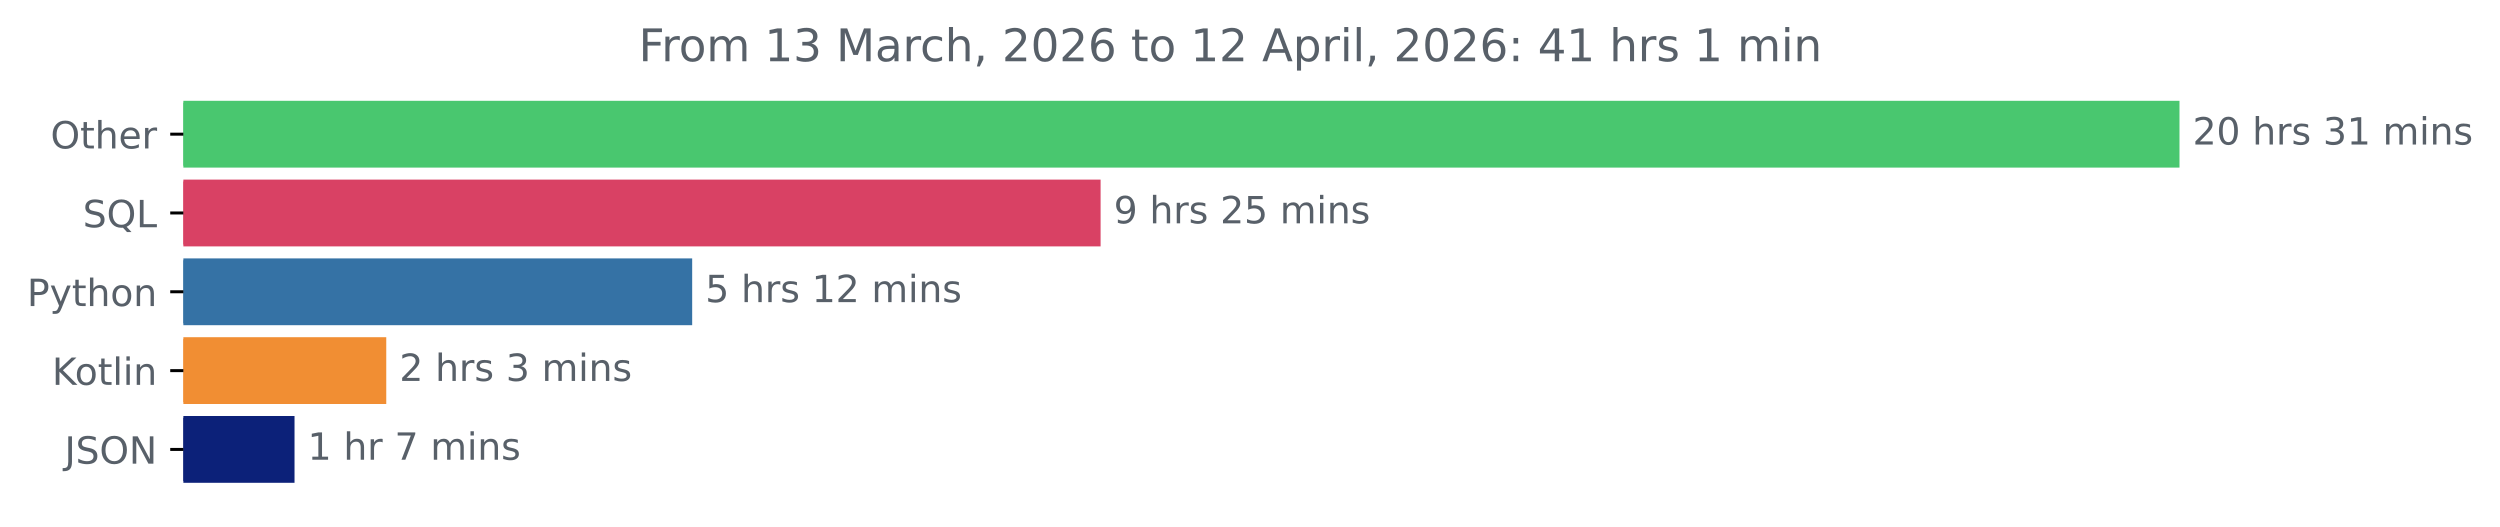
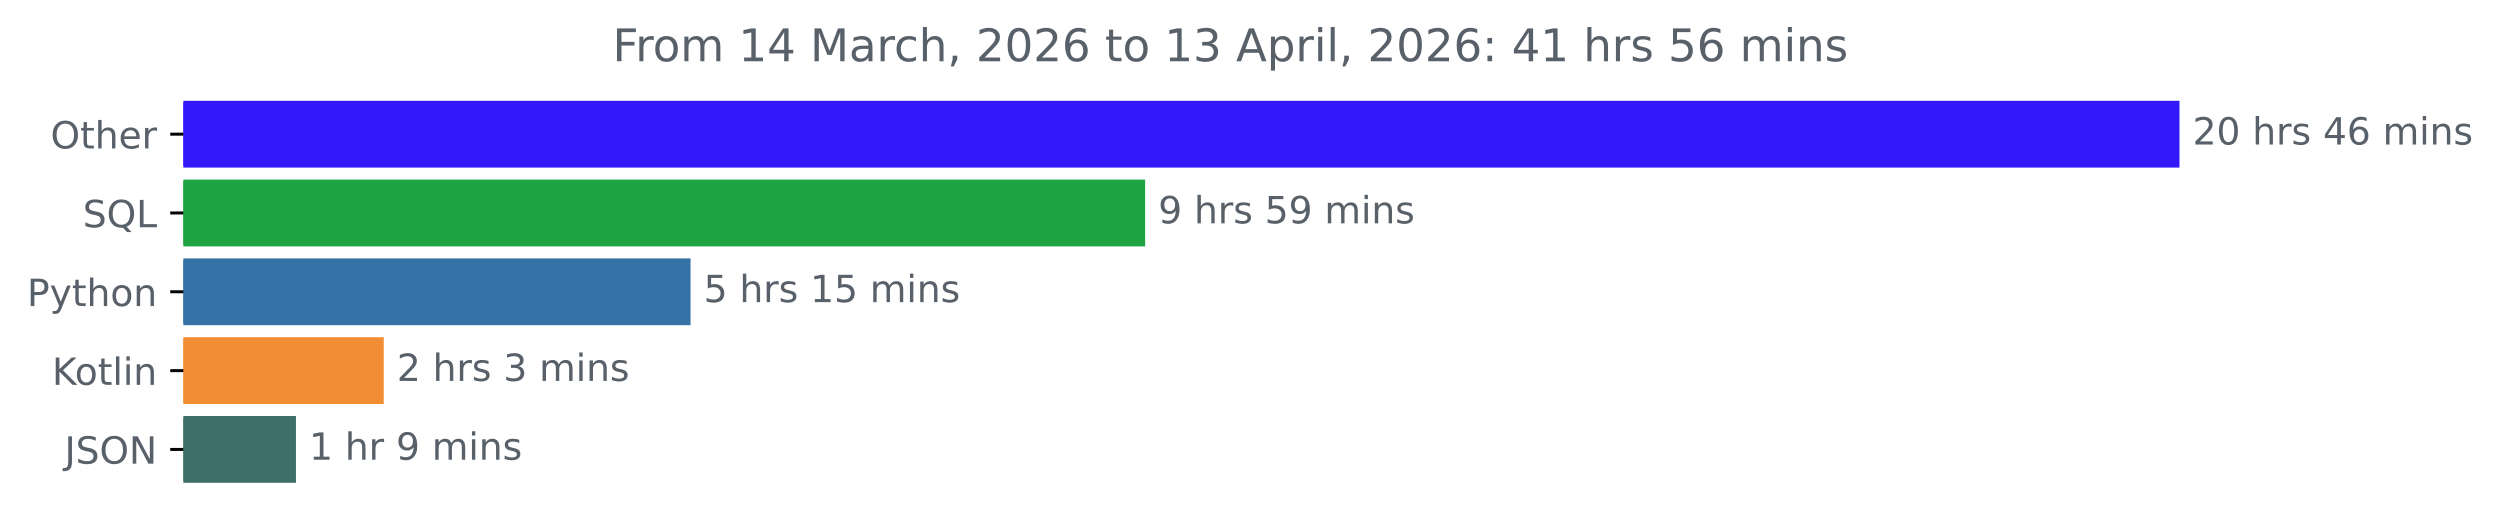
<svg xmlns="http://www.w3.org/2000/svg" xmlns:xlink="http://www.w3.org/1999/xlink" width="666.199pt" height="140.398pt" viewBox="0 0 666.199 140.398" version="1.1">
  <defs>
    <style type="text/css">*{stroke-linejoin: round; stroke-linecap: butt}</style>
  </defs>
  <g id="figure_1">
    <g id="patch_1">
      <path d="M 0 140.398  L 666.199 140.398  L 666.199 0  L 0 0  L 0 140.398  z " style="fill: none" />
    </g>
    <g id="axes_1">
      <g id="patch_2">
-         <path d="M 48.862 27.358  L 580.291 27.358  L 580.291 44.158  L 48.862 44.158  z " clip-path="url(#p2624fa4c6b)" style="fill: #49c76f; stroke: #49c76f; stroke-linejoin: miter" />
+         <path d="M 48.862 27.358  L 580.291 27.358  L 580.291 44.158  L 48.862 44.158  z " clip-path="url(#p6283864c34)" style="fill: #3219fc; stroke: #3219fc; stroke-linejoin: miter" />
      </g>
      <g id="patch_3">
-         <path d="M 48.862 48.358  L 292.788 48.358  L 292.788 65.158  L 48.862 65.158  z " clip-path="url(#p2624fa4c6b)" style="fill: #d94164; stroke: #d94164; stroke-linejoin: miter" />
+         <path d="M 48.862 48.358  L 304.652 48.358  L 304.652 65.158  L 48.862 65.158  z " clip-path="url(#p6283864c34)" style="fill: #1da342; stroke: #1da342; stroke-linejoin: miter" />
      </g>
      <g id="patch_4">
-         <path d="M 48.862 69.358  L 183.952 69.358  L 183.952 86.158  L 48.862 86.158  z " clip-path="url(#p2624fa4c6b)" style="fill: #3572a5; stroke: #3572a5; stroke-linejoin: miter" />
+         <path d="M 48.862 69.358  L 183.517 69.358  L 183.517 86.158  L 48.862 86.158  z " clip-path="url(#p6283864c34)" style="fill: #3572a5; stroke: #3572a5; stroke-linejoin: miter" />
      </g>
      <g id="patch_5">
-         <path d="M 48.862 90.358  L 102.43 90.358  L 102.43 107.158  L 48.862 107.158  z " clip-path="url(#p2624fa4c6b)" style="fill: #f18e33; stroke: #f18e33; stroke-linejoin: miter" />
+         <path d="M 48.862 90.358  L 101.759 90.358  L 101.759 107.158  L 48.862 107.158  z " clip-path="url(#p6283864c34)" style="fill: #f18e33; stroke: #f18e33; stroke-linejoin: miter" />
      </g>
      <g id="patch_6">
-         <path d="M 48.862 111.358  L 77.985 111.358  L 77.985 128.158  L 48.862 128.158  z " clip-path="url(#p2624fa4c6b)" style="fill: #0c2179; stroke: #0c2179; stroke-linejoin: miter" />
+         <path d="M 48.862 111.358  L 78.368 111.358  L 78.368 128.158  L 48.862 128.158  z " clip-path="url(#p6283864c34)" style="fill: #3f6f6b; stroke: #3f6f6b; stroke-linejoin: miter" />
      </g>
      <g id="matplotlib.axis_1" />
      <g id="matplotlib.axis_2">
        <g id="ytick_1">
          <g id="line2d_1">
            <defs>
-               <path id="m5ebd4d8bd0" d="M 0 0  L -3.5 0  " style="stroke: #000000; stroke-width: 0.8" />
+               <path id="m0e77a51de9" d="M 0 0  L -3.5 0  " style="stroke: #000000; stroke-width: 0.8" />
            </defs>
            <g>
-               <use xlink:href="#m5ebd4d8bd0" x="48.862" y="35.758" style="stroke: #000000; stroke-width: 0.8" />
+               <use xlink:href="#m0e77a51de9" x="48.862" y="35.758" style="stroke: #000000; stroke-width: 0.8" />
            </g>
          </g>
          <g id="text_1">
            <g style="fill: #586069" transform="translate(13.46875 39.55734) scale(0.1 -0.1)">
              <defs>
                <path id="DejaVuSans-4f" d="M 2522 4238  Q 1834 4238 1429 3725  Q 1025 3213 1025 2328  Q 1025 1447 1429 934  Q 1834 422 2522 422  Q 3209 422 3611 934  Q 4013 1447 4013 2328  Q 4013 3213 3611 3725  Q 3209 4238 2522 4238  z M 2522 4750  Q 3503 4750 4090 4092  Q 4678 3434 4678 2328  Q 4678 1225 4090 567  Q 3503 -91 2522 -91  Q 1538 -91 948 565  Q 359 1222 359 2328  Q 359 3434 948 4092  Q 1538 4750 2522 4750  z " transform="scale(0.015625)" />
                <path id="DejaVuSans-74" d="M 1172 4494  L 1172 3500  L 2356 3500  L 2356 3053  L 1172 3053  L 1172 1153  Q 1172 725 1289 603  Q 1406 481 1766 481  L 2356 481  L 2356 0  L 1766 0  Q 1100 0 847 248  Q 594 497 594 1153  L 594 3053  L 172 3053  L 172 3500  L 594 3500  L 594 4494  L 1172 4494  z " transform="scale(0.015625)" />
                <path id="DejaVuSans-68" d="M 3513 2113  L 3513 0  L 2938 0  L 2938 2094  Q 2938 2591 2744 2837  Q 2550 3084 2163 3084  Q 1697 3084 1428 2787  Q 1159 2491 1159 1978  L 1159 0  L 581 0  L 581 4863  L 1159 4863  L 1159 2956  Q 1366 3272 1645 3428  Q 1925 3584 2291 3584  Q 2894 3584 3203 3211  Q 3513 2838 3513 2113  z " transform="scale(0.015625)" />
                <path id="DejaVuSans-65" d="M 3597 1894  L 3597 1613  L 953 1613  Q 991 1019 1311 708  Q 1631 397 2203 397  Q 2534 397 2845 478  Q 3156 559 3463 722  L 3463 178  Q 3153 47 2828 -22  Q 2503 -91 2169 -91  Q 1331 -91 842 396  Q 353 884 353 1716  Q 353 2575 817 3079  Q 1281 3584 2069 3584  Q 2775 3584 3186 3129  Q 3597 2675 3597 1894  z M 3022 2063  Q 3016 2534 2758 2815  Q 2500 3097 2075 3097  Q 1594 3097 1305 2825  Q 1016 2553 972 2059  L 3022 2063  z " transform="scale(0.015625)" />
                <path id="DejaVuSans-72" d="M 2631 2963  Q 2534 3019 2420 3045  Q 2306 3072 2169 3072  Q 1681 3072 1420 2755  Q 1159 2438 1159 1844  L 1159 0  L 581 0  L 581 3500  L 1159 3500  L 1159 2956  Q 1341 3275 1631 3429  Q 1922 3584 2338 3584  Q 2397 3584 2469 3576  Q 2541 3569 2628 3553  L 2631 2963  z " transform="scale(0.015625)" />
              </defs>
              <use xlink:href="#DejaVuSans-4f" />
              <use xlink:href="#DejaVuSans-74" x="78.711" />
              <use xlink:href="#DejaVuSans-68" x="117.92" />
              <use xlink:href="#DejaVuSans-65" x="181.299" />
              <use xlink:href="#DejaVuSans-72" x="242.822" />
            </g>
          </g>
        </g>
        <g id="ytick_2">
          <g id="line2d_2">
            <g>
-               <use xlink:href="#m5ebd4d8bd0" x="48.862" y="56.758" style="stroke: #000000; stroke-width: 0.8" />
+               <use xlink:href="#m0e77a51de9" x="48.862" y="56.758" style="stroke: #000000; stroke-width: 0.8" />
            </g>
          </g>
          <g id="text_2">
            <g style="fill: #586069" transform="translate(22.07031 60.55734) scale(0.1 -0.1)">
              <defs>
                <path id="DejaVuSans-53" d="M 3425 4513  L 3425 3897  Q 3066 4069 2747 4153  Q 2428 4238 2131 4238  Q 1616 4238 1336 4038  Q 1056 3838 1056 3469  Q 1056 3159 1242 3001  Q 1428 2844 1947 2747  L 2328 2669  Q 3034 2534 3370 2195  Q 3706 1856 3706 1288  Q 3706 609 3251 259  Q 2797 -91 1919 -91  Q 1588 -91 1214 -16  Q 841 59 441 206  L 441 856  Q 825 641 1194 531  Q 1563 422 1919 422  Q 2459 422 2753 634  Q 3047 847 3047 1241  Q 3047 1584 2836 1778  Q 2625 1972 2144 2069  L 1759 2144  Q 1053 2284 737 2584  Q 422 2884 422 3419  Q 422 4038 858 4394  Q 1294 4750 2059 4750  Q 2388 4750 2728 4690  Q 3069 4631 3425 4513  z " transform="scale(0.015625)" />
                <path id="DejaVuSans-51" d="M 2522 4238  Q 1834 4238 1429 3725  Q 1025 3213 1025 2328  Q 1025 1447 1429 934  Q 1834 422 2522 422  Q 3209 422 3611 934  Q 4013 1447 4013 2328  Q 4013 3213 3611 3725  Q 3209 4238 2522 4238  z M 3406 84  L 4238 -825  L 3475 -825  L 2784 -78  Q 2681 -84 2626 -87  Q 2572 -91 2522 -91  Q 1538 -91 948 567  Q 359 1225 359 2328  Q 359 3434 948 4092  Q 1538 4750 2522 4750  Q 3503 4750 4090 4092  Q 4678 3434 4678 2328  Q 4678 1516 4351 937  Q 4025 359 3406 84  z " transform="scale(0.015625)" />
                <path id="DejaVuSans-4c" d="M 628 4666  L 1259 4666  L 1259 531  L 3531 531  L 3531 0  L 628 0  L 628 4666  z " transform="scale(0.015625)" />
              </defs>
              <use xlink:href="#DejaVuSans-53" />
              <use xlink:href="#DejaVuSans-51" x="63.477" />
              <use xlink:href="#DejaVuSans-4c" x="142.188" />
            </g>
          </g>
        </g>
        <g id="ytick_3">
          <g id="line2d_3">
            <g>
-               <use xlink:href="#m5ebd4d8bd0" x="48.862" y="77.758" style="stroke: #000000; stroke-width: 0.8" />
+               <use xlink:href="#m0e77a51de9" x="48.862" y="77.758" style="stroke: #000000; stroke-width: 0.8" />
            </g>
          </g>
          <g id="text_3">
            <g style="fill: #586069" transform="translate(7.2 81.55734) scale(0.1 -0.1)">
              <defs>
                <path id="DejaVuSans-50" d="M 1259 4147  L 1259 2394  L 2053 2394  Q 2494 2394 2734 2622  Q 2975 2850 2975 3272  Q 2975 3691 2734 3919  Q 2494 4147 2053 4147  L 1259 4147  z M 628 4666  L 2053 4666  Q 2838 4666 3239 4311  Q 3641 3956 3641 3272  Q 3641 2581 3239 2228  Q 2838 1875 2053 1875  L 1259 1875  L 1259 0  L 628 0  L 628 4666  z " transform="scale(0.015625)" />
                <path id="DejaVuSans-79" d="M 2059 -325  Q 1816 -950 1584 -1140  Q 1353 -1331 966 -1331  L 506 -1331  L 506 -850  L 844 -850  Q 1081 -850 1212 -737  Q 1344 -625 1503 -206  L 1606 56  L 191 3500  L 800 3500  L 1894 763  L 2988 3500  L 3597 3500  L 2059 -325  z " transform="scale(0.015625)" />
                <path id="DejaVuSans-6f" d="M 1959 3097  Q 1497 3097 1228 2736  Q 959 2375 959 1747  Q 959 1119 1226 758  Q 1494 397 1959 397  Q 2419 397 2687 759  Q 2956 1122 2956 1747  Q 2956 2369 2687 2733  Q 2419 3097 1959 3097  z M 1959 3584  Q 2709 3584 3137 3096  Q 3566 2609 3566 1747  Q 3566 888 3137 398  Q 2709 -91 1959 -91  Q 1206 -91 779 398  Q 353 888 353 1747  Q 353 2609 779 3096  Q 1206 3584 1959 3584  z " transform="scale(0.015625)" />
                <path id="DejaVuSans-6e" d="M 3513 2113  L 3513 0  L 2938 0  L 2938 2094  Q 2938 2591 2744 2837  Q 2550 3084 2163 3084  Q 1697 3084 1428 2787  Q 1159 2491 1159 1978  L 1159 0  L 581 0  L 581 3500  L 1159 3500  L 1159 2956  Q 1366 3272 1645 3428  Q 1925 3584 2291 3584  Q 2894 3584 3203 3211  Q 3513 2838 3513 2113  z " transform="scale(0.015625)" />
              </defs>
              <use xlink:href="#DejaVuSans-50" />
              <use xlink:href="#DejaVuSans-79" x="60.303" />
              <use xlink:href="#DejaVuSans-74" x="119.482" />
              <use xlink:href="#DejaVuSans-68" x="158.691" />
              <use xlink:href="#DejaVuSans-6f" x="222.07" />
              <use xlink:href="#DejaVuSans-6e" x="283.252" />
            </g>
          </g>
        </g>
        <g id="ytick_4">
          <g id="line2d_4">
            <g>
-               <use xlink:href="#m5ebd4d8bd0" x="48.862" y="98.758" style="stroke: #000000; stroke-width: 0.8" />
+               <use xlink:href="#m0e77a51de9" x="48.862" y="98.758" style="stroke: #000000; stroke-width: 0.8" />
            </g>
          </g>
          <g id="text_4">
            <g style="fill: #586069" transform="translate(13.87187 102.5573) scale(0.1 -0.1)">
              <defs>
                <path id="DejaVuSans-4b" d="M 628 4666  L 1259 4666  L 1259 2694  L 3353 4666  L 4166 4666  L 1850 2491  L 4331 0  L 3500 0  L 1259 2247  L 1259 0  L 628 0  L 628 4666  z " transform="scale(0.015625)" />
                <path id="DejaVuSans-6c" d="M 603 4863  L 1178 4863  L 1178 0  L 603 0  L 603 4863  z " transform="scale(0.015625)" />
                <path id="DejaVuSans-69" d="M 603 3500  L 1178 3500  L 1178 0  L 603 0  L 603 3500  z M 603 4863  L 1178 4863  L 1178 4134  L 603 4134  L 603 4863  z " transform="scale(0.015625)" />
              </defs>
              <use xlink:href="#DejaVuSans-4b" />
              <use xlink:href="#DejaVuSans-6f" x="60.576" />
              <use xlink:href="#DejaVuSans-74" x="121.758" />
              <use xlink:href="#DejaVuSans-6c" x="160.967" />
              <use xlink:href="#DejaVuSans-69" x="188.75" />
              <use xlink:href="#DejaVuSans-6e" x="216.533" />
            </g>
          </g>
        </g>
        <g id="ytick_5">
          <g id="line2d_5">
            <g>
-               <use xlink:href="#m5ebd4d8bd0" x="48.862" y="119.758" style="stroke: #000000; stroke-width: 0.8" />
+               <use xlink:href="#m0e77a51de9" x="48.862" y="119.758" style="stroke: #000000; stroke-width: 0.8" />
            </g>
          </g>
          <g id="text_5">
            <g style="fill: #586069" transform="translate(17.21094 123.5573) scale(0.1 -0.1)">
              <defs>
                <path id="DejaVuSans-4a" d="M 628 4666  L 1259 4666  L 1259 325  Q 1259 -519 939 -900  Q 619 -1281 -91 -1281  L -331 -1281  L -331 -750  L -134 -750  Q 284 -750 456 -515  Q 628 -281 628 325  L 628 4666  z " transform="scale(0.015625)" />
                <path id="DejaVuSans-4e" d="M 628 4666  L 1478 4666  L 3547 763  L 3547 4666  L 4159 4666  L 4159 0  L 3309 0  L 1241 3903  L 1241 0  L 628 0  L 628 4666  z " transform="scale(0.015625)" />
              </defs>
              <use xlink:href="#DejaVuSans-4a" />
              <use xlink:href="#DejaVuSans-53" x="29.492" />
              <use xlink:href="#DejaVuSans-4f" x="92.969" />
              <use xlink:href="#DejaVuSans-4e" x="171.68" />
            </g>
          </g>
        </g>
      </g>
      <g id="text_6">
        <g style="fill: #586069" transform="translate(584.2911 38.5175) scale(0.1 -0.1)">
          <defs>
            <path id="DejaVuSans-32" d="M 1228 531  L 3431 531  L 3431 0  L 469 0  L 469 531  Q 828 903 1448 1529  Q 2069 2156 2228 2338  Q 2531 2678 2651 2914  Q 2772 3150 2772 3378  Q 2772 3750 2511 3984  Q 2250 4219 1831 4219  Q 1534 4219 1204 4116  Q 875 4013 500 3803  L 500 4441  Q 881 4594 1212 4672  Q 1544 4750 1819 4750  Q 2544 4750 2975 4387  Q 3406 4025 3406 3419  Q 3406 3131 3298 2873  Q 3191 2616 2906 2266  Q 2828 2175 2409 1742  Q 1991 1309 1228 531  z " transform="scale(0.015625)" />
            <path id="DejaVuSans-30" d="M 2034 4250  Q 1547 4250 1301 3770  Q 1056 3291 1056 2328  Q 1056 1369 1301 889  Q 1547 409 2034 409  Q 2525 409 2770 889  Q 3016 1369 3016 2328  Q 3016 3291 2770 3770  Q 2525 4250 2034 4250  z M 2034 4750  Q 2819 4750 3233 4129  Q 3647 3509 3647 2328  Q 3647 1150 3233 529  Q 2819 -91 2034 -91  Q 1250 -91 836 529  Q 422 1150 422 2328  Q 422 3509 836 4129  Q 1250 4750 2034 4750  z " transform="scale(0.015625)" />
            <path id="DejaVuSans-20" transform="scale(0.015625)" />
            <path id="DejaVuSans-73" d="M 2834 3397  L 2834 2853  Q 2591 2978 2328 3040  Q 2066 3103 1784 3103  Q 1356 3103 1142 2972  Q 928 2841 928 2578  Q 928 2378 1081 2264  Q 1234 2150 1697 2047  L 1894 2003  Q 2506 1872 2764 1633  Q 3022 1394 3022 966  Q 3022 478 2636 193  Q 2250 -91 1575 -91  Q 1294 -91 989 -36  Q 684 19 347 128  L 347 722  Q 666 556 975 473  Q 1284 391 1588 391  Q 1994 391 2212 530  Q 2431 669 2431 922  Q 2431 1156 2273 1281  Q 2116 1406 1581 1522  L 1381 1569  Q 847 1681 609 1914  Q 372 2147 372 2553  Q 372 3047 722 3315  Q 1072 3584 1716 3584  Q 2034 3584 2315 3537  Q 2597 3491 2834 3397  z " transform="scale(0.015625)" />
-             <path id="DejaVuSans-33" d="M 2597 2516  Q 3050 2419 3304 2112  Q 3559 1806 3559 1356  Q 3559 666 3084 287  Q 2609 -91 1734 -91  Q 1441 -91 1130 -33  Q 819 25 488 141  L 488 750  Q 750 597 1062 519  Q 1375 441 1716 441  Q 2309 441 2620 675  Q 2931 909 2931 1356  Q 2931 1769 2642 2001  Q 2353 2234 1838 2234  L 1294 2234  L 1294 2753  L 1863 2753  Q 2328 2753 2575 2939  Q 2822 3125 2822 3475  Q 2822 3834 2567 4026  Q 2313 4219 1838 4219  Q 1578 4219 1281 4162  Q 984 4106 628 3988  L 628 4550  Q 988 4650 1302 4700  Q 1616 4750 1894 4750  Q 2613 4750 3031 4423  Q 3450 4097 3450 3541  Q 3450 3153 3228 2886  Q 3006 2619 2597 2516  z " transform="scale(0.015625)" />
-             <path id="DejaVuSans-31" d="M 794 531  L 1825 531  L 1825 4091  L 703 3866  L 703 4441  L 1819 4666  L 2450 4666  L 2450 531  L 3481 531  L 3481 0  L 794 0  L 794 531  z " transform="scale(0.015625)" />
+             <path id="DejaVuSans-34" d="M 2419 4116  L 825 1625  L 2419 1625  L 2419 4116  z M 2253 4666  L 3047 4666  L 3047 1625  L 3713 1625  L 3713 1100  L 3047 1100  L 3047 0  L 2419 0  L 2419 1100  L 313 1100  L 313 1709  L 2253 4666  z " transform="scale(0.015625)" />
+             <path id="DejaVuSans-36" d="M 2113 2584  Q 1688 2584 1439 2293  Q 1191 2003 1191 1497  Q 1191 994 1439 701  Q 1688 409 2113 409  Q 2538 409 2786 701  Q 3034 994 3034 1497  Q 3034 2003 2786 2293  Q 2538 2584 2113 2584  z M 3366 4563  L 3366 3988  Q 3128 4100 2886 4159  Q 2644 4219 2406 4219  Q 1781 4219 1451 3797  Q 1122 3375 1075 2522  Q 1259 2794 1537 2939  Q 1816 3084 2150 3084  Q 2853 3084 3261 2657  Q 3669 2231 3669 1497  Q 3669 778 3244 343  Q 2819 -91 2113 -91  Q 1303 -91 875 529  Q 447 1150 447 2328  Q 447 3434 972 4092  Q 1497 4750 2381 4750  Q 2619 4750 2861 4703  Q 3103 4656 3366 4563  z " transform="scale(0.015625)" />
            <path id="DejaVuSans-6d" d="M 3328 2828  Q 3544 3216 3844 3400  Q 4144 3584 4550 3584  Q 5097 3584 5394 3201  Q 5691 2819 5691 2113  L 5691 0  L 5113 0  L 5113 2094  Q 5113 2597 4934 2840  Q 4756 3084 4391 3084  Q 3944 3084 3684 2787  Q 3425 2491 3425 1978  L 3425 0  L 2847 0  L 2847 2094  Q 2847 2600 2669 2842  Q 2491 3084 2119 3084  Q 1678 3084 1418 2786  Q 1159 2488 1159 1978  L 1159 0  L 581 0  L 581 3500  L 1159 3500  L 1159 2956  Q 1356 3278 1631 3431  Q 1906 3584 2284 3584  Q 2666 3584 2933 3390  Q 3200 3197 3328 2828  z " transform="scale(0.015625)" />
          </defs>
          <use xlink:href="#DejaVuSans-32" />
          <use xlink:href="#DejaVuSans-30" x="63.623" />
          <use xlink:href="#DejaVuSans-20" x="127.246" />
          <use xlink:href="#DejaVuSans-68" x="159.033" />
          <use xlink:href="#DejaVuSans-72" x="222.412" />
          <use xlink:href="#DejaVuSans-73" x="263.525" />
          <use xlink:href="#DejaVuSans-20" x="315.625" />
-           <use xlink:href="#DejaVuSans-33" x="347.412" />
-           <use xlink:href="#DejaVuSans-31" x="411.035" />
+           <use xlink:href="#DejaVuSans-34" x="347.412" />
+           <use xlink:href="#DejaVuSans-36" x="411.035" />
          <use xlink:href="#DejaVuSans-20" x="474.658" />
          <use xlink:href="#DejaVuSans-6d" x="506.445" />
          <use xlink:href="#DejaVuSans-69" x="603.857" />
          <use xlink:href="#DejaVuSans-6e" x="631.641" />
          <use xlink:href="#DejaVuSans-73" x="695.02" />
        </g>
      </g>
      <g id="text_7">
-         <g style="fill: #586069" transform="translate(296.7882 59.5175) scale(0.1 -0.1)">
+         <g style="fill: #586069" transform="translate(308.6521 59.5175) scale(0.1 -0.1)">
          <defs>
            <path id="DejaVuSans-39" d="M 703 97  L 703 672  Q 941 559 1184 500  Q 1428 441 1663 441  Q 2288 441 2617 861  Q 2947 1281 2994 2138  Q 2813 1869 2534 1725  Q 2256 1581 1919 1581  Q 1219 1581 811 2004  Q 403 2428 403 3163  Q 403 3881 828 4315  Q 1253 4750 1959 4750  Q 2769 4750 3195 4129  Q 3622 3509 3622 2328  Q 3622 1225 3098 567  Q 2575 -91 1691 -91  Q 1453 -91 1209 -44  Q 966 3 703 97  z M 1959 2075  Q 2384 2075 2632 2365  Q 2881 2656 2881 3163  Q 2881 3666 2632 3958  Q 2384 4250 1959 4250  Q 1534 4250 1286 3958  Q 1038 3666 1038 3163  Q 1038 2656 1286 2365  Q 1534 2075 1959 2075  z " transform="scale(0.015625)" />
            <path id="DejaVuSans-35" d="M 691 4666  L 3169 4666  L 3169 4134  L 1269 4134  L 1269 2991  Q 1406 3038 1543 3061  Q 1681 3084 1819 3084  Q 2600 3084 3056 2656  Q 3513 2228 3513 1497  Q 3513 744 3044 326  Q 2575 -91 1722 -91  Q 1428 -91 1123 -41  Q 819 9 494 109  L 494 744  Q 775 591 1075 516  Q 1375 441 1709 441  Q 2250 441 2565 725  Q 2881 1009 2881 1497  Q 2881 1984 2565 2268  Q 2250 2553 1709 2553  Q 1456 2553 1204 2497  Q 953 2441 691 2322  L 691 4666  z " transform="scale(0.015625)" />
          </defs>
          <use xlink:href="#DejaVuSans-39" />
          <use xlink:href="#DejaVuSans-20" x="63.623" />
          <use xlink:href="#DejaVuSans-68" x="95.41" />
          <use xlink:href="#DejaVuSans-72" x="158.789" />
          <use xlink:href="#DejaVuSans-73" x="199.902" />
          <use xlink:href="#DejaVuSans-20" x="252.002" />
-           <use xlink:href="#DejaVuSans-32" x="283.789" />
-           <use xlink:href="#DejaVuSans-35" x="347.412" />
+           <use xlink:href="#DejaVuSans-35" x="283.789" />
+           <use xlink:href="#DejaVuSans-39" x="347.412" />
          <use xlink:href="#DejaVuSans-20" x="411.035" />
          <use xlink:href="#DejaVuSans-6d" x="442.822" />
          <use xlink:href="#DejaVuSans-69" x="540.234" />
          <use xlink:href="#DejaVuSans-6e" x="568.018" />
          <use xlink:href="#DejaVuSans-73" x="631.396" />
        </g>
      </g>
      <g id="text_8">
-         <g style="fill: #586069" transform="translate(187.9516 80.5175) scale(0.1 -0.1)">
+         <g style="fill: #586069" transform="translate(187.5168 80.5175) scale(0.1 -0.1)">
+           <defs>
+             <path id="DejaVuSans-31" d="M 794 531  L 1825 531  L 1825 4091  L 703 3866  L 703 4441  L 1819 4666  L 2450 4666  L 2450 531  L 3481 531  L 3481 0  L 794 0  L 794 531  z " transform="scale(0.015625)" />
+           </defs>
          <use xlink:href="#DejaVuSans-35" />
          <use xlink:href="#DejaVuSans-20" x="63.623" />
          <use xlink:href="#DejaVuSans-68" x="95.41" />
          <use xlink:href="#DejaVuSans-72" x="158.789" />
          <use xlink:href="#DejaVuSans-73" x="199.902" />
          <use xlink:href="#DejaVuSans-20" x="252.002" />
          <use xlink:href="#DejaVuSans-31" x="283.789" />
-           <use xlink:href="#DejaVuSans-32" x="347.412" />
+           <use xlink:href="#DejaVuSans-35" x="347.412" />
          <use xlink:href="#DejaVuSans-20" x="411.035" />
          <use xlink:href="#DejaVuSans-6d" x="442.822" />
          <use xlink:href="#DejaVuSans-69" x="540.234" />
          <use xlink:href="#DejaVuSans-6e" x="568.018" />
          <use xlink:href="#DejaVuSans-73" x="631.396" />
        </g>
      </g>
      <g id="text_9">
-         <g style="fill: #586069" transform="translate(106.4305 101.5175) scale(0.1 -0.1)">
+         <g style="fill: #586069" transform="translate(105.7586 101.5175) scale(0.1 -0.1)">
+           <defs>
+             <path id="DejaVuSans-33" d="M 2597 2516  Q 3050 2419 3304 2112  Q 3559 1806 3559 1356  Q 3559 666 3084 287  Q 2609 -91 1734 -91  Q 1441 -91 1130 -33  Q 819 25 488 141  L 488 750  Q 750 597 1062 519  Q 1375 441 1716 441  Q 2309 441 2620 675  Q 2931 909 2931 1356  Q 2931 1769 2642 2001  Q 2353 2234 1838 2234  L 1294 2234  L 1294 2753  L 1863 2753  Q 2328 2753 2575 2939  Q 2822 3125 2822 3475  Q 2822 3834 2567 4026  Q 2313 4219 1838 4219  Q 1578 4219 1281 4162  Q 984 4106 628 3988  L 628 4550  Q 988 4650 1302 4700  Q 1616 4750 1894 4750  Q 2613 4750 3031 4423  Q 3450 4097 3450 3541  Q 3450 3153 3228 2886  Q 3006 2619 2597 2516  z " transform="scale(0.015625)" />
+           </defs>
          <use xlink:href="#DejaVuSans-32" />
          <use xlink:href="#DejaVuSans-20" x="63.623" />
          <use xlink:href="#DejaVuSans-68" x="95.41" />
          <use xlink:href="#DejaVuSans-72" x="158.789" />
          <use xlink:href="#DejaVuSans-73" x="199.902" />
          <use xlink:href="#DejaVuSans-20" x="252.002" />
          <use xlink:href="#DejaVuSans-33" x="283.789" />
          <use xlink:href="#DejaVuSans-20" x="347.412" />
          <use xlink:href="#DejaVuSans-6d" x="379.199" />
          <use xlink:href="#DejaVuSans-69" x="476.611" />
          <use xlink:href="#DejaVuSans-6e" x="504.395" />
          <use xlink:href="#DejaVuSans-73" x="567.773" />
        </g>
      </g>
      <g id="text_10">
-         <g style="fill: #586069" transform="translate(81.98479 122.5175) scale(0.1 -0.1)">
-           <defs>
-             <path id="DejaVuSans-37" d="M 525 4666  L 3525 4666  L 3525 4397  L 1831 0  L 1172 0  L 2766 4134  L 525 4134  L 525 4666  z " transform="scale(0.015625)" />
-           </defs>
+         <g style="fill: #586069" transform="translate(82.36843 122.5175) scale(0.1 -0.1)">
          <use xlink:href="#DejaVuSans-31" />
          <use xlink:href="#DejaVuSans-20" x="63.623" />
          <use xlink:href="#DejaVuSans-68" x="95.41" />
          <use xlink:href="#DejaVuSans-72" x="158.789" />
          <use xlink:href="#DejaVuSans-20" x="199.902" />
-           <use xlink:href="#DejaVuSans-37" x="231.689" />
+           <use xlink:href="#DejaVuSans-39" x="231.689" />
          <use xlink:href="#DejaVuSans-20" x="295.312" />
          <use xlink:href="#DejaVuSans-6d" x="327.1" />
          <use xlink:href="#DejaVuSans-69" x="424.512" />
          <use xlink:href="#DejaVuSans-6e" x="452.295" />
          <use xlink:href="#DejaVuSans-73" x="515.674" />
        </g>
      </g>
      <g id="text_11">
-         <g style="fill: #586069" transform="translate(170.1937 16.31812) scale(0.12 -0.12)">
+         <g style="fill: #586069" transform="translate(163.2506 16.31812) scale(0.12 -0.12)">
          <defs>
            <path id="DejaVuSans-46" d="M 628 4666  L 3309 4666  L 3309 4134  L 1259 4134  L 1259 2759  L 3109 2759  L 3109 2228  L 1259 2228  L 1259 0  L 628 0  L 628 4666  z " transform="scale(0.015625)" />
            <path id="DejaVuSans-4d" d="M 628 4666  L 1569 4666  L 2759 1491  L 3956 4666  L 4897 4666  L 4897 0  L 4281 0  L 4281 4097  L 3078 897  L 2444 897  L 1241 4097  L 1241 0  L 628 0  L 628 4666  z " transform="scale(0.015625)" />
            <path id="DejaVuSans-61" d="M 2194 1759  Q 1497 1759 1228 1600  Q 959 1441 959 1056  Q 959 750 1161 570  Q 1363 391 1709 391  Q 2188 391 2477 730  Q 2766 1069 2766 1631  L 2766 1759  L 2194 1759  z M 3341 1997  L 3341 0  L 2766 0  L 2766 531  Q 2569 213 2275 61  Q 1981 -91 1556 -91  Q 1019 -91 701 211  Q 384 513 384 1019  Q 384 1609 779 1909  Q 1175 2209 1959 2209  L 2766 2209  L 2766 2266  Q 2766 2663 2505 2880  Q 2244 3097 1772 3097  Q 1472 3097 1187 3025  Q 903 2953 641 2809  L 641 3341  Q 956 3463 1253 3523  Q 1550 3584 1831 3584  Q 2591 3584 2966 3190  Q 3341 2797 3341 1997  z " transform="scale(0.015625)" />
            <path id="DejaVuSans-63" d="M 3122 3366  L 3122 2828  Q 2878 2963 2633 3030  Q 2388 3097 2138 3097  Q 1578 3097 1268 2742  Q 959 2388 959 1747  Q 959 1106 1268 751  Q 1578 397 2138 397  Q 2388 397 2633 464  Q 2878 531 3122 666  L 3122 134  Q 2881 22 2623 -34  Q 2366 -91 2075 -91  Q 1284 -91 818 406  Q 353 903 353 1747  Q 353 2603 823 3093  Q 1294 3584 2113 3584  Q 2378 3584 2631 3529  Q 2884 3475 3122 3366  z " transform="scale(0.015625)" />
            <path id="DejaVuSans-2c" d="M 750 794  L 1409 794  L 1409 256  L 897 -744  L 494 -744  L 750 256  L 750 794  z " transform="scale(0.015625)" />
-             <path id="DejaVuSans-36" d="M 2113 2584  Q 1688 2584 1439 2293  Q 1191 2003 1191 1497  Q 1191 994 1439 701  Q 1688 409 2113 409  Q 2538 409 2786 701  Q 3034 994 3034 1497  Q 3034 2003 2786 2293  Q 2538 2584 2113 2584  z M 3366 4563  L 3366 3988  Q 3128 4100 2886 4159  Q 2644 4219 2406 4219  Q 1781 4219 1451 3797  Q 1122 3375 1075 2522  Q 1259 2794 1537 2939  Q 1816 3084 2150 3084  Q 2853 3084 3261 2657  Q 3669 2231 3669 1497  Q 3669 778 3244 343  Q 2819 -91 2113 -91  Q 1303 -91 875 529  Q 447 1150 447 2328  Q 447 3434 972 4092  Q 1497 4750 2381 4750  Q 2619 4750 2861 4703  Q 3103 4656 3366 4563  z " transform="scale(0.015625)" />
            <path id="DejaVuSans-41" d="M 2188 4044  L 1331 1722  L 3047 1722  L 2188 4044  z M 1831 4666  L 2547 4666  L 4325 0  L 3669 0  L 3244 1197  L 1141 1197  L 716 0  L 50 0  L 1831 4666  z " transform="scale(0.015625)" />
            <path id="DejaVuSans-70" d="M 1159 525  L 1159 -1331  L 581 -1331  L 581 3500  L 1159 3500  L 1159 2969  Q 1341 3281 1617 3432  Q 1894 3584 2278 3584  Q 2916 3584 3314 3078  Q 3713 2572 3713 1747  Q 3713 922 3314 415  Q 2916 -91 2278 -91  Q 1894 -91 1617 61  Q 1341 213 1159 525  z M 3116 1747  Q 3116 2381 2855 2742  Q 2594 3103 2138 3103  Q 1681 3103 1420 2742  Q 1159 2381 1159 1747  Q 1159 1113 1420 752  Q 1681 391 2138 391  Q 2594 391 2855 752  Q 3116 1113 3116 1747  z " transform="scale(0.015625)" />
            <path id="DejaVuSans-3a" d="M 750 794  L 1409 794  L 1409 0  L 750 0  L 750 794  z M 750 3309  L 1409 3309  L 1409 2516  L 750 2516  L 750 3309  z " transform="scale(0.015625)" />
-             <path id="DejaVuSans-34" d="M 2419 4116  L 825 1625  L 2419 1625  L 2419 4116  z M 2253 4666  L 3047 4666  L 3047 1625  L 3713 1625  L 3713 1100  L 3047 1100  L 3047 0  L 2419 0  L 2419 1100  L 313 1100  L 313 1709  L 2253 4666  z " transform="scale(0.015625)" />
          </defs>
          <use xlink:href="#DejaVuSans-46" />
          <use xlink:href="#DejaVuSans-72" x="50.27" />
          <use xlink:href="#DejaVuSans-6f" x="89.133" />
          <use xlink:href="#DejaVuSans-6d" x="150.314" />
          <use xlink:href="#DejaVuSans-20" x="247.727" />
          <use xlink:href="#DejaVuSans-31" x="279.514" />
-           <use xlink:href="#DejaVuSans-33" x="343.137" />
+           <use xlink:href="#DejaVuSans-34" x="343.137" />
          <use xlink:href="#DejaVuSans-20" x="406.76" />
          <use xlink:href="#DejaVuSans-4d" x="438.547" />
          <use xlink:href="#DejaVuSans-61" x="524.826" />
          <use xlink:href="#DejaVuSans-72" x="586.105" />
          <use xlink:href="#DejaVuSans-63" x="624.969" />
          <use xlink:href="#DejaVuSans-68" x="679.949" />
          <use xlink:href="#DejaVuSans-2c" x="743.328" />
          <use xlink:href="#DejaVuSans-20" x="775.115" />
          <use xlink:href="#DejaVuSans-32" x="806.902" />
          <use xlink:href="#DejaVuSans-30" x="870.525" />
          <use xlink:href="#DejaVuSans-32" x="934.148" />
          <use xlink:href="#DejaVuSans-36" x="997.771" />
          <use xlink:href="#DejaVuSans-20" x="1061.395" />
          <use xlink:href="#DejaVuSans-74" x="1093.182" />
          <use xlink:href="#DejaVuSans-6f" x="1132.391" />
          <use xlink:href="#DejaVuSans-20" x="1193.572" />
          <use xlink:href="#DejaVuSans-31" x="1225.359" />
-           <use xlink:href="#DejaVuSans-32" x="1288.982" />
+           <use xlink:href="#DejaVuSans-33" x="1288.982" />
          <use xlink:href="#DejaVuSans-20" x="1352.605" />
          <use xlink:href="#DejaVuSans-41" x="1384.393" />
          <use xlink:href="#DejaVuSans-70" x="1452.801" />
          <use xlink:href="#DejaVuSans-72" x="1516.277" />
          <use xlink:href="#DejaVuSans-69" x="1557.391" />
          <use xlink:href="#DejaVuSans-6c" x="1585.174" />
          <use xlink:href="#DejaVuSans-2c" x="1612.957" />
          <use xlink:href="#DejaVuSans-20" x="1644.744" />
          <use xlink:href="#DejaVuSans-32" x="1676.531" />
          <use xlink:href="#DejaVuSans-30" x="1740.154" />
          <use xlink:href="#DejaVuSans-32" x="1803.777" />
          <use xlink:href="#DejaVuSans-36" x="1867.4" />
          <use xlink:href="#DejaVuSans-3a" x="1931.023" />
          <use xlink:href="#DejaVuSans-20" x="1964.715" />
          <use xlink:href="#DejaVuSans-34" x="1996.502" />
          <use xlink:href="#DejaVuSans-31" x="2060.125" />
          <use xlink:href="#DejaVuSans-20" x="2123.748" />
          <use xlink:href="#DejaVuSans-68" x="2155.535" />
          <use xlink:href="#DejaVuSans-72" x="2218.914" />
          <use xlink:href="#DejaVuSans-73" x="2260.027" />
          <use xlink:href="#DejaVuSans-20" x="2312.127" />
-           <use xlink:href="#DejaVuSans-31" x="2343.914" />
-           <use xlink:href="#DejaVuSans-20" x="2407.537" />
-           <use xlink:href="#DejaVuSans-6d" x="2439.324" />
-           <use xlink:href="#DejaVuSans-69" x="2536.736" />
-           <use xlink:href="#DejaVuSans-6e" x="2564.52" />
+           <use xlink:href="#DejaVuSans-35" x="2343.914" />
+           <use xlink:href="#DejaVuSans-36" x="2407.537" />
+           <use xlink:href="#DejaVuSans-20" x="2471.16" />
+           <use xlink:href="#DejaVuSans-6d" x="2502.947" />
+           <use xlink:href="#DejaVuSans-69" x="2600.359" />
+           <use xlink:href="#DejaVuSans-6e" x="2628.143" />
+           <use xlink:href="#DejaVuSans-73" x="2691.521" />
        </g>
      </g>
    </g>
  </g>
  <defs>
-     <clipPath id="p2624fa4c6b">
+     <clipPath id="p6283864c34">
      <rect x="48.862" y="22.318" width="558" height="110.88" />
    </clipPath>
  </defs>
</svg>
